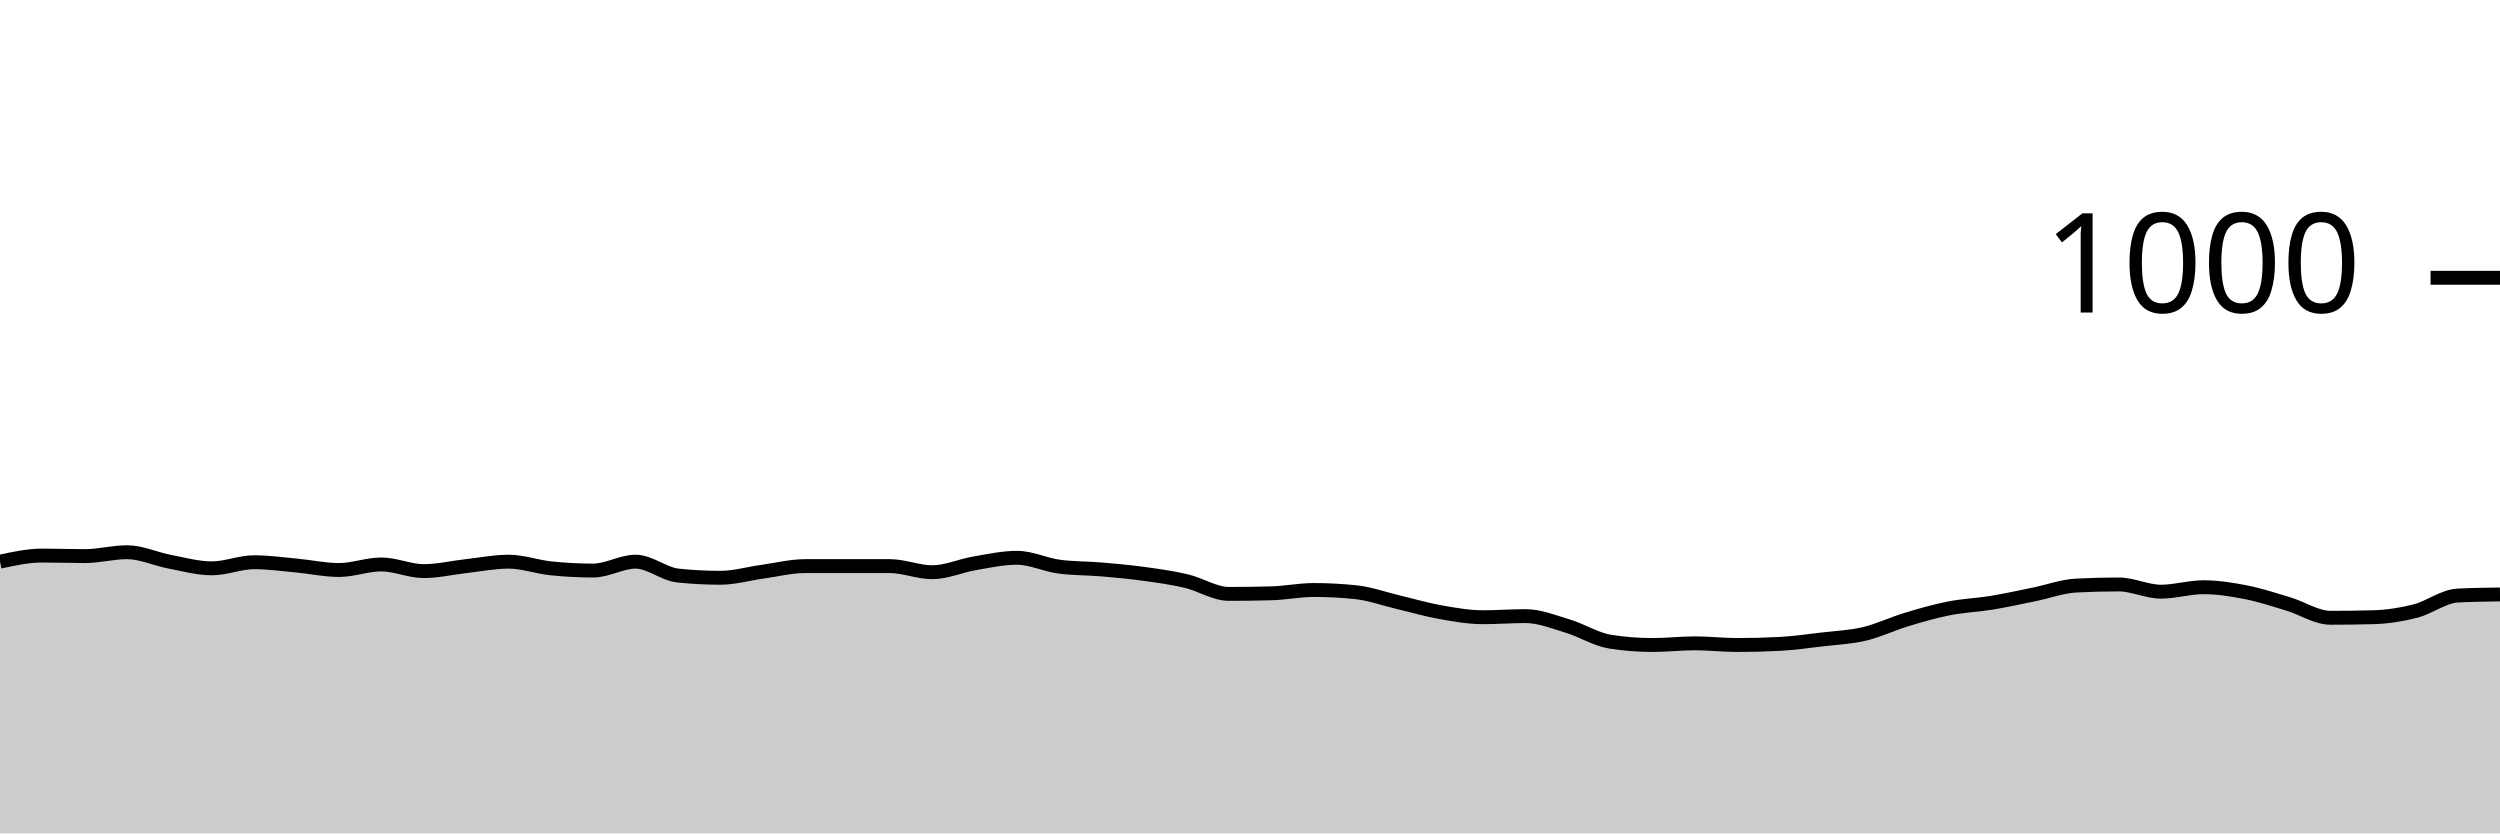
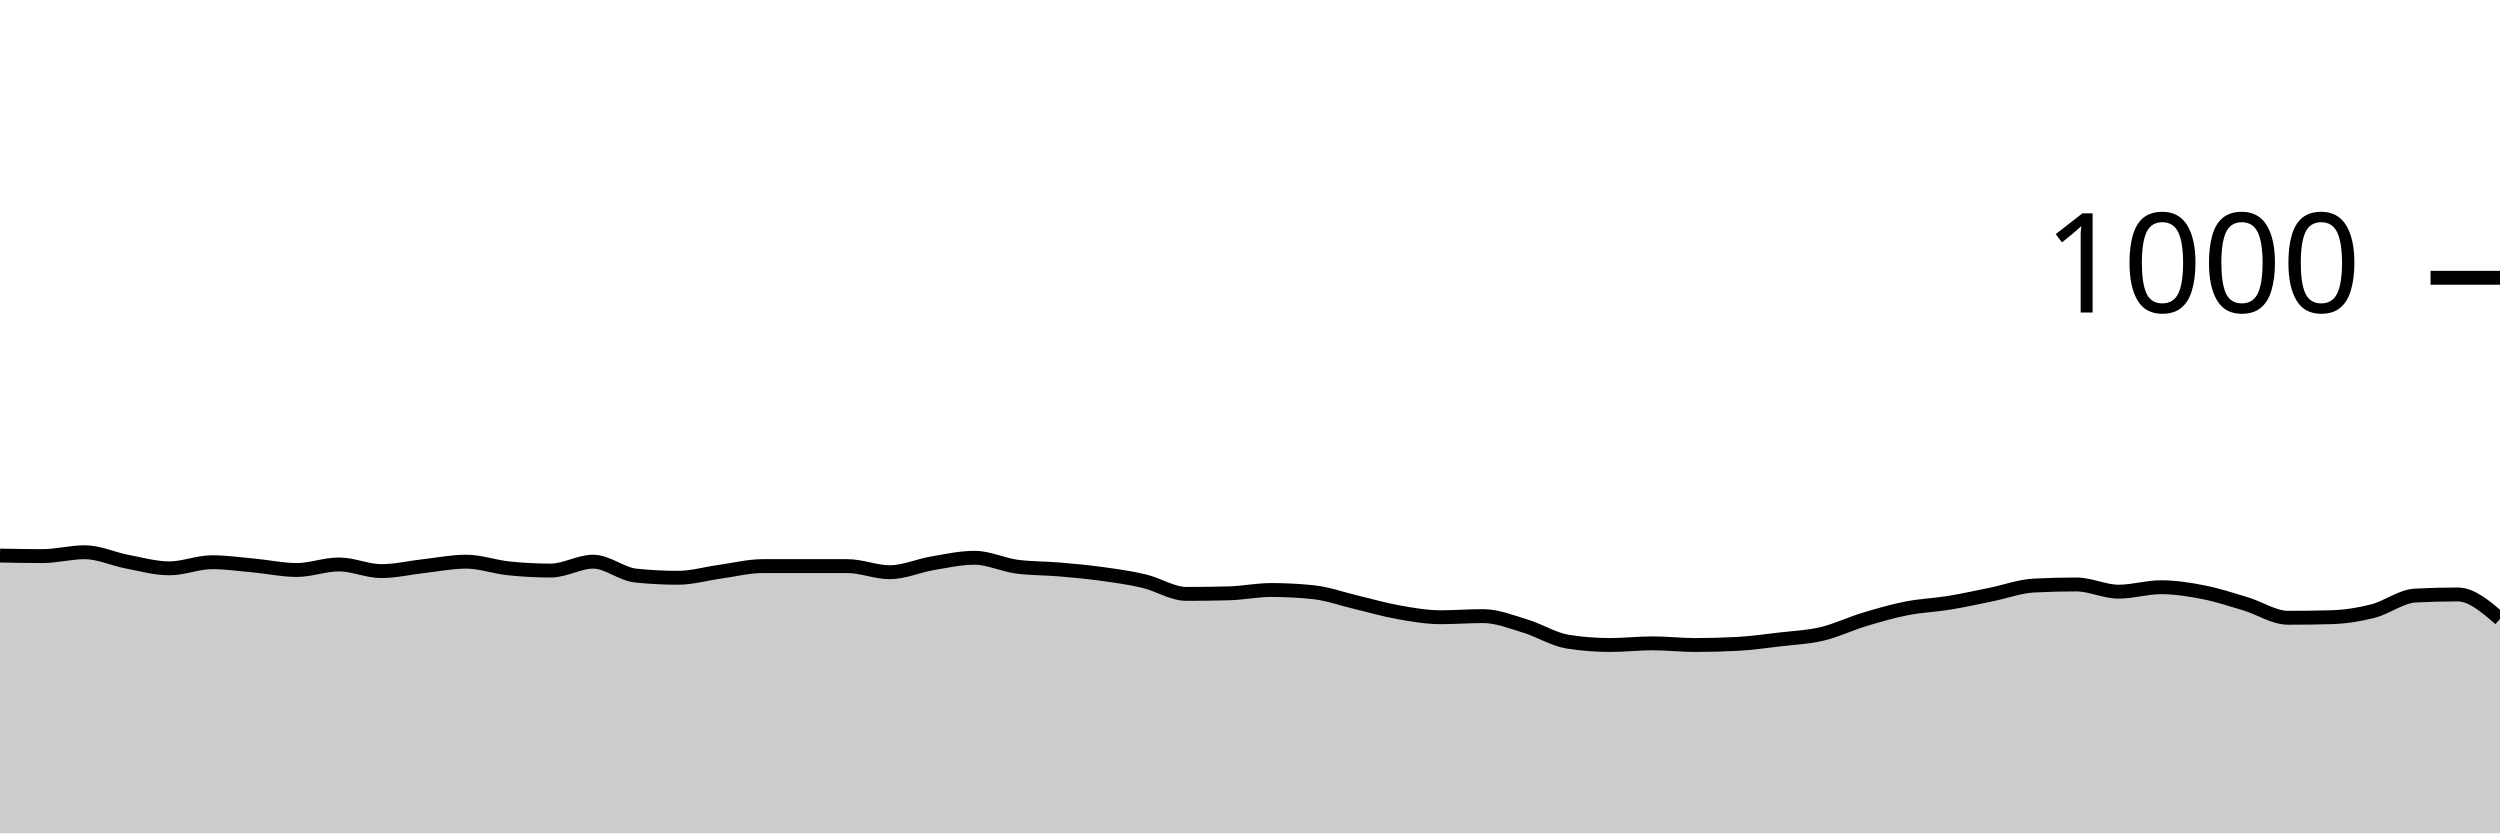
<svg xmlns="http://www.w3.org/2000/svg" viewBox="0 0 180 60">
  <g transform="translate(0,20)">
-     <path class="area" fill="rgba(0, 0, 0, 0.2)" d="M0,20.44C1.017,20.22,2.034,20,3.051,20C4.068,20,5.085,20.04,6.102,20.04C7.119,20.04,8.136,19.76,9.153,19.76C10.169,19.76,11.186,20.247,12.203,20.44C13.22,20.633,14.237,20.92,15.254,20.92C16.271,20.92,17.288,20.48,18.305,20.48C19.322,20.48,20.339,20.627,21.356,20.72C22.373,20.813,23.39,21.04,24.407,21.04C25.424,21.04,26.441,20.64,27.458,20.64C28.475,20.64,29.492,21.12,30.508,21.12C31.525,21.12,32.542,20.873,33.559,20.76C34.576,20.647,35.593,20.44,36.61,20.44C37.627,20.44,38.644,20.813,39.661,20.92C40.678,21.027,41.695,21.08,42.712,21.08C43.729,21.08,44.746,20.44,45.763,20.44C46.78,20.44,47.797,21.333,48.814,21.44C49.831,21.547,50.847,21.6,51.864,21.6C52.881,21.6,53.898,21.3,54.915,21.16C55.932,21.02,56.949,20.76,57.966,20.76C58.983,20.76,60,20.76,61.017,20.76C62.034,20.76,63.051,20.76,64.068,20.76C65.085,20.76,66.102,21.2,67.119,21.2C68.136,21.2,69.153,20.733,70.169,20.56C71.186,20.387,72.203,20.16,73.22,20.16C74.237,20.16,75.254,20.667,76.271,20.8C77.288,20.933,78.305,20.913,79.322,21C80.339,21.087,81.356,21.18,82.373,21.32C83.39,21.46,84.407,21.6,85.424,21.84C86.441,22.08,87.458,22.76,88.475,22.76C89.492,22.76,90.508,22.747,91.525,22.72C92.542,22.693,93.559,22.48,94.576,22.48C95.593,22.48,96.61,22.533,97.627,22.64C98.644,22.747,99.661,23.12,100.678,23.36C101.695,23.6,102.712,23.9,103.729,24.08C104.746,24.26,105.763,24.44,106.78,24.44C107.797,24.44,108.814,24.36,109.831,24.36C110.847,24.36,111.864,24.773,112.881,25.08C113.898,25.387,114.915,26.04,115.932,26.2C116.949,26.36,117.966,26.44,118.983,26.44C120,26.44,121.017,26.32,122.034,26.32C123.051,26.32,124.068,26.44,125.085,26.44C126.102,26.44,127.119,26.413,128.136,26.36C129.153,26.307,130.169,26.16,131.186,26.04C132.203,25.92,133.22,25.88,134.237,25.64C135.254,25.4,136.271,24.907,137.288,24.6C138.305,24.293,139.322,24,140.339,23.8C141.356,23.6,142.373,23.567,143.39,23.4C144.407,23.233,145.424,23.007,146.441,22.8C147.458,22.593,148.475,22.213,149.492,22.16C150.508,22.107,151.525,22.08,152.542,22.08C153.559,22.08,154.576,22.6,155.593,22.6C156.61,22.6,157.627,22.28,158.644,22.28C159.661,22.28,160.678,22.44,161.695,22.64C162.712,22.84,163.729,23.173,164.746,23.48C165.763,23.787,166.78,24.48,167.797,24.48C168.814,24.48,169.831,24.467,170.847,24.44C171.864,24.413,172.881,24.26,173.898,24C174.915,23.74,175.932,22.933,176.949,22.88C177.966,22.827,178.983,22.813,180,22.8L180,40C178.983,40,177.966,40,176.949,40C175.932,40,174.915,40,173.898,40C172.881,40,171.864,40,170.847,40C169.831,40,168.814,40,167.797,40C166.78,40,165.763,40,164.746,40C163.729,40,162.712,40,161.695,40C160.678,40,159.661,40,158.644,40C157.627,40,156.61,40,155.593,40C154.576,40,153.559,40,152.542,40C151.525,40,150.508,40,149.492,40C148.475,40,147.458,40,146.441,40C145.424,40,144.407,40,143.39,40C142.373,40,141.356,40,140.339,40C139.322,40,138.305,40,137.288,40C136.271,40,135.254,40,134.237,40C133.22,40,132.203,40,131.186,40C130.169,40,129.153,40,128.136,40C127.119,40,126.102,40,125.085,40C124.068,40,123.051,40,122.034,40C121.017,40,120,40,118.983,40C117.966,40,116.949,40,115.932,40C114.915,40,113.898,40,112.881,40C111.864,40,110.847,40,109.831,40C108.814,40,107.797,40,106.78,40C105.763,40,104.746,40,103.729,40C102.712,40,101.695,40,100.678,40C99.661,40,98.644,40,97.627,40C96.61,40,95.593,40,94.576,40C93.559,40,92.542,40,91.525,40C90.508,40,89.492,40,88.475,40C87.458,40,86.441,40,85.424,40C84.407,40,83.39,40,82.373,40C81.356,40,80.339,40,79.322,40C78.305,40,77.288,40,76.271,40C75.254,40,74.237,40,73.22,40C72.203,40,71.186,40,70.169,40C69.153,40,68.136,40,67.119,40C66.102,40,65.085,40,64.068,40C63.051,40,62.034,40,61.017,40C60,40,58.983,40,57.966,40C56.949,40,55.932,40,54.915,40C53.898,40,52.881,40,51.864,40C50.847,40,49.831,40,48.814,40C47.797,40,46.78,40,45.763,40C44.746,40,43.729,40,42.712,40C41.695,40,40.678,40,39.661,40C38.644,40,37.627,40,36.61,40C35.593,40,34.576,40,33.559,40C32.542,40,31.525,40,30.508,40C29.492,40,28.475,40,27.458,40C26.441,40,25.424,40,24.407,40C23.39,40,22.373,40,21.356,40C20.339,40,19.322,40,18.305,40C17.288,40,16.271,40,15.254,40C14.237,40,13.22,40,12.203,40C11.186,40,10.169,40,9.153,40C8.136,40,7.119,40,6.102,40C5.085,40,4.068,40,3.051,40C2.034,40,1.017,40,0,40Z" />
-     <path class="line" stroke="black" fill="none" d="M0,20.44C1.017,20.22,2.034,20,3.051,20C4.068,20,5.085,20.04,6.102,20.04C7.119,20.04,8.136,19.76,9.153,19.76C10.169,19.76,11.186,20.247,12.203,20.44C13.22,20.633,14.237,20.92,15.254,20.92C16.271,20.92,17.288,20.48,18.305,20.48C19.322,20.48,20.339,20.627,21.356,20.72C22.373,20.813,23.39,21.04,24.407,21.04C25.424,21.04,26.441,20.64,27.458,20.64C28.475,20.64,29.492,21.12,30.508,21.12C31.525,21.12,32.542,20.873,33.559,20.76C34.576,20.647,35.593,20.44,36.61,20.44C37.627,20.44,38.644,20.813,39.661,20.92C40.678,21.027,41.695,21.08,42.712,21.08C43.729,21.08,44.746,20.44,45.763,20.44C46.78,20.44,47.797,21.333,48.814,21.44C49.831,21.547,50.847,21.6,51.864,21.6C52.881,21.6,53.898,21.3,54.915,21.16C55.932,21.02,56.949,20.76,57.966,20.76C58.983,20.76,60,20.76,61.017,20.76C62.034,20.76,63.051,20.76,64.068,20.76C65.085,20.76,66.102,21.2,67.119,21.2C68.136,21.2,69.153,20.733,70.169,20.56C71.186,20.387,72.203,20.16,73.22,20.16C74.237,20.16,75.254,20.667,76.271,20.8C77.288,20.933,78.305,20.913,79.322,21C80.339,21.087,81.356,21.18,82.373,21.32C83.39,21.46,84.407,21.6,85.424,21.84C86.441,22.08,87.458,22.76,88.475,22.76C89.492,22.76,90.508,22.747,91.525,22.72C92.542,22.693,93.559,22.48,94.576,22.48C95.593,22.48,96.61,22.533,97.627,22.64C98.644,22.747,99.661,23.12,100.678,23.36C101.695,23.6,102.712,23.9,103.729,24.08C104.746,24.26,105.763,24.44,106.78,24.44C107.797,24.44,108.814,24.36,109.831,24.36C110.847,24.36,111.864,24.773,112.881,25.08C113.898,25.387,114.915,26.04,115.932,26.2C116.949,26.36,117.966,26.44,118.983,26.44C120,26.44,121.017,26.32,122.034,26.32C123.051,26.32,124.068,26.44,125.085,26.44C126.102,26.44,127.119,26.413,128.136,26.36C129.153,26.307,130.169,26.16,131.186,26.04C132.203,25.92,133.22,25.88,134.237,25.64C135.254,25.4,136.271,24.907,137.288,24.6C138.305,24.293,139.322,24,140.339,23.8C141.356,23.6,142.373,23.567,143.39,23.4C144.407,23.233,145.424,23.007,146.441,22.8C147.458,22.593,148.475,22.213,149.492,22.16C150.508,22.107,151.525,22.08,152.542,22.08C153.559,22.08,154.576,22.6,155.593,22.6C156.61,22.6,157.627,22.28,158.644,22.28C159.661,22.28,160.678,22.44,161.695,22.64C162.712,22.84,163.729,23.173,164.746,23.48C165.763,23.787,166.78,24.48,167.797,24.48C168.814,24.48,169.831,24.467,170.847,24.44C171.864,24.413,172.881,24.26,173.898,24C174.915,23.74,175.932,22.933,176.949,22.88C177.966,22.827,178.983,22.813,180,22.8" />
+     <path class="area" fill="rgba(0, 0, 0, 0.2)" d="M0,20C1.017,20.02,2.034,20.04,3.051,20.04C4.068,20.04,5.085,19.76,6.102,19.76C7.119,19.76,8.136,20.247,9.153,20.44C10.169,20.633,11.186,20.92,12.203,20.92C13.22,20.92,14.237,20.48,15.254,20.48C16.271,20.48,17.288,20.627,18.305,20.72C19.322,20.813,20.339,21.04,21.356,21.04C22.373,21.04,23.39,20.64,24.407,20.64C25.424,20.64,26.441,21.12,27.458,21.12C28.475,21.12,29.492,20.873,30.508,20.76C31.525,20.647,32.542,20.44,33.559,20.44C34.576,20.44,35.593,20.813,36.61,20.92C37.627,21.027,38.644,21.08,39.661,21.08C40.678,21.08,41.695,20.44,42.712,20.44C43.729,20.44,44.746,21.333,45.763,21.44C46.78,21.547,47.797,21.6,48.814,21.6C49.831,21.6,50.847,21.3,51.864,21.16C52.881,21.02,53.898,20.76,54.915,20.76C55.932,20.76,56.949,20.76,57.966,20.76C58.983,20.76,60,20.76,61.017,20.76C62.034,20.76,63.051,21.2,64.068,21.2C65.085,21.2,66.102,20.733,67.119,20.56C68.136,20.387,69.153,20.16,70.169,20.16C71.186,20.16,72.203,20.667,73.22,20.8C74.237,20.933,75.254,20.913,76.271,21C77.288,21.087,78.305,21.18,79.322,21.32C80.339,21.46,81.356,21.6,82.373,21.84C83.39,22.08,84.407,22.76,85.424,22.76C86.441,22.76,87.458,22.747,88.475,22.72C89.492,22.693,90.508,22.48,91.525,22.48C92.542,22.48,93.559,22.533,94.576,22.64C95.593,22.747,96.61,23.12,97.627,23.36C98.644,23.6,99.661,23.9,100.678,24.08C101.695,24.26,102.712,24.44,103.729,24.44C104.746,24.44,105.763,24.36,106.78,24.36C107.797,24.36,108.814,24.773,109.831,25.08C110.847,25.387,111.864,26.04,112.881,26.2C113.898,26.36,114.915,26.44,115.932,26.44C116.949,26.44,117.966,26.32,118.983,26.32C120,26.32,121.017,26.44,122.034,26.44C123.051,26.44,124.068,26.413,125.085,26.36C126.102,26.307,127.119,26.16,128.136,26.04C129.153,25.92,130.169,25.88,131.186,25.64C132.203,25.4,133.22,24.907,134.237,24.6C135.254,24.293,136.271,24,137.288,23.8C138.305,23.6,139.322,23.567,140.339,23.4C141.356,23.233,142.373,23.007,143.39,22.8C144.407,22.593,145.424,22.213,146.441,22.16C147.458,22.107,148.475,22.08,149.492,22.08C150.508,22.08,151.525,22.6,152.542,22.6C153.559,22.6,154.576,22.28,155.593,22.28C156.61,22.28,157.627,22.44,158.644,22.64C159.661,22.84,160.678,23.173,161.695,23.48C162.712,23.787,163.729,24.48,164.746,24.48C165.763,24.48,166.78,24.467,167.797,24.44C168.814,24.413,169.831,24.26,170.847,24C171.864,23.74,172.881,22.933,173.898,22.88C174.915,22.827,175.932,22.8,176.949,22.8C177.966,22.8,178.983,23.68,180,24.56L180,40C178.983,40,177.966,40,176.949,40C175.932,40,174.915,40,173.898,40C172.881,40,171.864,40,170.847,40C169.831,40,168.814,40,167.797,40C166.78,40,165.763,40,164.746,40C163.729,40,162.712,40,161.695,40C160.678,40,159.661,40,158.644,40C157.627,40,156.61,40,155.593,40C154.576,40,153.559,40,152.542,40C151.525,40,150.508,40,149.492,40C148.475,40,147.458,40,146.441,40C145.424,40,144.407,40,143.39,40C142.373,40,141.356,40,140.339,40C139.322,40,138.305,40,137.288,40C136.271,40,135.254,40,134.237,40C133.22,40,132.203,40,131.186,40C130.169,40,129.153,40,128.136,40C127.119,40,126.102,40,125.085,40C124.068,40,123.051,40,122.034,40C121.017,40,120,40,118.983,40C117.966,40,116.949,40,115.932,40C114.915,40,113.898,40,112.881,40C111.864,40,110.847,40,109.831,40C108.814,40,107.797,40,106.78,40C105.763,40,104.746,40,103.729,40C102.712,40,101.695,40,100.678,40C99.661,40,98.644,40,97.627,40C96.61,40,95.593,40,94.576,40C93.559,40,92.542,40,91.525,40C90.508,40,89.492,40,88.475,40C87.458,40,86.441,40,85.424,40C84.407,40,83.39,40,82.373,40C81.356,40,80.339,40,79.322,40C78.305,40,77.288,40,76.271,40C75.254,40,74.237,40,73.22,40C72.203,40,71.186,40,70.169,40C69.153,40,68.136,40,67.119,40C66.102,40,65.085,40,64.068,40C63.051,40,62.034,40,61.017,40C60,40,58.983,40,57.966,40C56.949,40,55.932,40,54.915,40C53.898,40,52.881,40,51.864,40C50.847,40,49.831,40,48.814,40C47.797,40,46.78,40,45.763,40C44.746,40,43.729,40,42.712,40C41.695,40,40.678,40,39.661,40C38.644,40,37.627,40,36.61,40C35.593,40,34.576,40,33.559,40C32.542,40,31.525,40,30.508,40C29.492,40,28.475,40,27.458,40C26.441,40,25.424,40,24.407,40C23.39,40,22.373,40,21.356,40C20.339,40,19.322,40,18.305,40C17.288,40,16.271,40,15.254,40C14.237,40,13.22,40,12.203,40C11.186,40,10.169,40,9.153,40C8.136,40,7.119,40,6.102,40C5.085,40,4.068,40,3.051,40C2.034,40,1.017,40,0,40Z" />
+     <path class="line" stroke="black" fill="none" d="M0,20C1.017,20.02,2.034,20.04,3.051,20.04C4.068,20.04,5.085,19.76,6.102,19.76C7.119,19.76,8.136,20.247,9.153,20.44C10.169,20.633,11.186,20.92,12.203,20.92C13.22,20.92,14.237,20.48,15.254,20.48C16.271,20.48,17.288,20.627,18.305,20.72C19.322,20.813,20.339,21.04,21.356,21.04C22.373,21.04,23.39,20.64,24.407,20.64C25.424,20.64,26.441,21.12,27.458,21.12C28.475,21.12,29.492,20.873,30.508,20.76C31.525,20.647,32.542,20.44,33.559,20.44C34.576,20.44,35.593,20.813,36.61,20.92C37.627,21.027,38.644,21.08,39.661,21.08C40.678,21.08,41.695,20.44,42.712,20.44C43.729,20.44,44.746,21.333,45.763,21.44C46.78,21.547,47.797,21.6,48.814,21.6C49.831,21.6,50.847,21.3,51.864,21.16C52.881,21.02,53.898,20.76,54.915,20.76C55.932,20.76,56.949,20.76,57.966,20.76C58.983,20.76,60,20.76,61.017,20.76C62.034,20.76,63.051,21.2,64.068,21.2C65.085,21.2,66.102,20.733,67.119,20.56C68.136,20.387,69.153,20.16,70.169,20.16C71.186,20.16,72.203,20.667,73.22,20.8C74.237,20.933,75.254,20.913,76.271,21C77.288,21.087,78.305,21.18,79.322,21.32C80.339,21.46,81.356,21.6,82.373,21.84C83.39,22.08,84.407,22.76,85.424,22.76C86.441,22.76,87.458,22.747,88.475,22.72C89.492,22.693,90.508,22.48,91.525,22.48C92.542,22.48,93.559,22.533,94.576,22.64C95.593,22.747,96.61,23.12,97.627,23.36C98.644,23.6,99.661,23.9,100.678,24.08C101.695,24.26,102.712,24.44,103.729,24.44C104.746,24.44,105.763,24.36,106.78,24.36C107.797,24.36,108.814,24.773,109.831,25.08C110.847,25.387,111.864,26.04,112.881,26.2C113.898,26.36,114.915,26.44,115.932,26.44C116.949,26.44,117.966,26.32,118.983,26.32C120,26.32,121.017,26.44,122.034,26.44C123.051,26.44,124.068,26.413,125.085,26.36C126.102,26.307,127.119,26.16,128.136,26.04C129.153,25.92,130.169,25.88,131.186,25.64C132.203,25.4,133.22,24.907,134.237,24.6C135.254,24.293,136.271,24,137.288,23.8C138.305,23.6,139.322,23.567,140.339,23.4C141.356,23.233,142.373,23.007,143.39,22.8C144.407,22.593,145.424,22.213,146.441,22.16C147.458,22.107,148.475,22.08,149.492,22.08C150.508,22.08,151.525,22.6,152.542,22.6C153.559,22.6,154.576,22.28,155.593,22.28C156.61,22.28,157.627,22.44,158.644,22.64C159.661,22.84,160.678,23.173,161.695,23.48C162.712,23.787,163.729,24.48,164.746,24.48C165.763,24.48,166.78,24.467,167.797,24.44C168.814,24.413,169.831,24.26,170.847,24C171.864,23.74,172.881,22.933,173.898,22.88C174.915,22.827,175.932,22.8,176.949,22.8C177.966,22.8,178.983,23.68,180,24.56" />
    <path class="axis-ceiling" stroke-width="1" stroke="black" fill="none" d="M175,0L180,0" />
    <text class="axis-ceiling-label" font-family="sans-serif" text-anchor="end" font-size="10px" x="170" y="2.5">1000</text>
  </g>
</svg>
